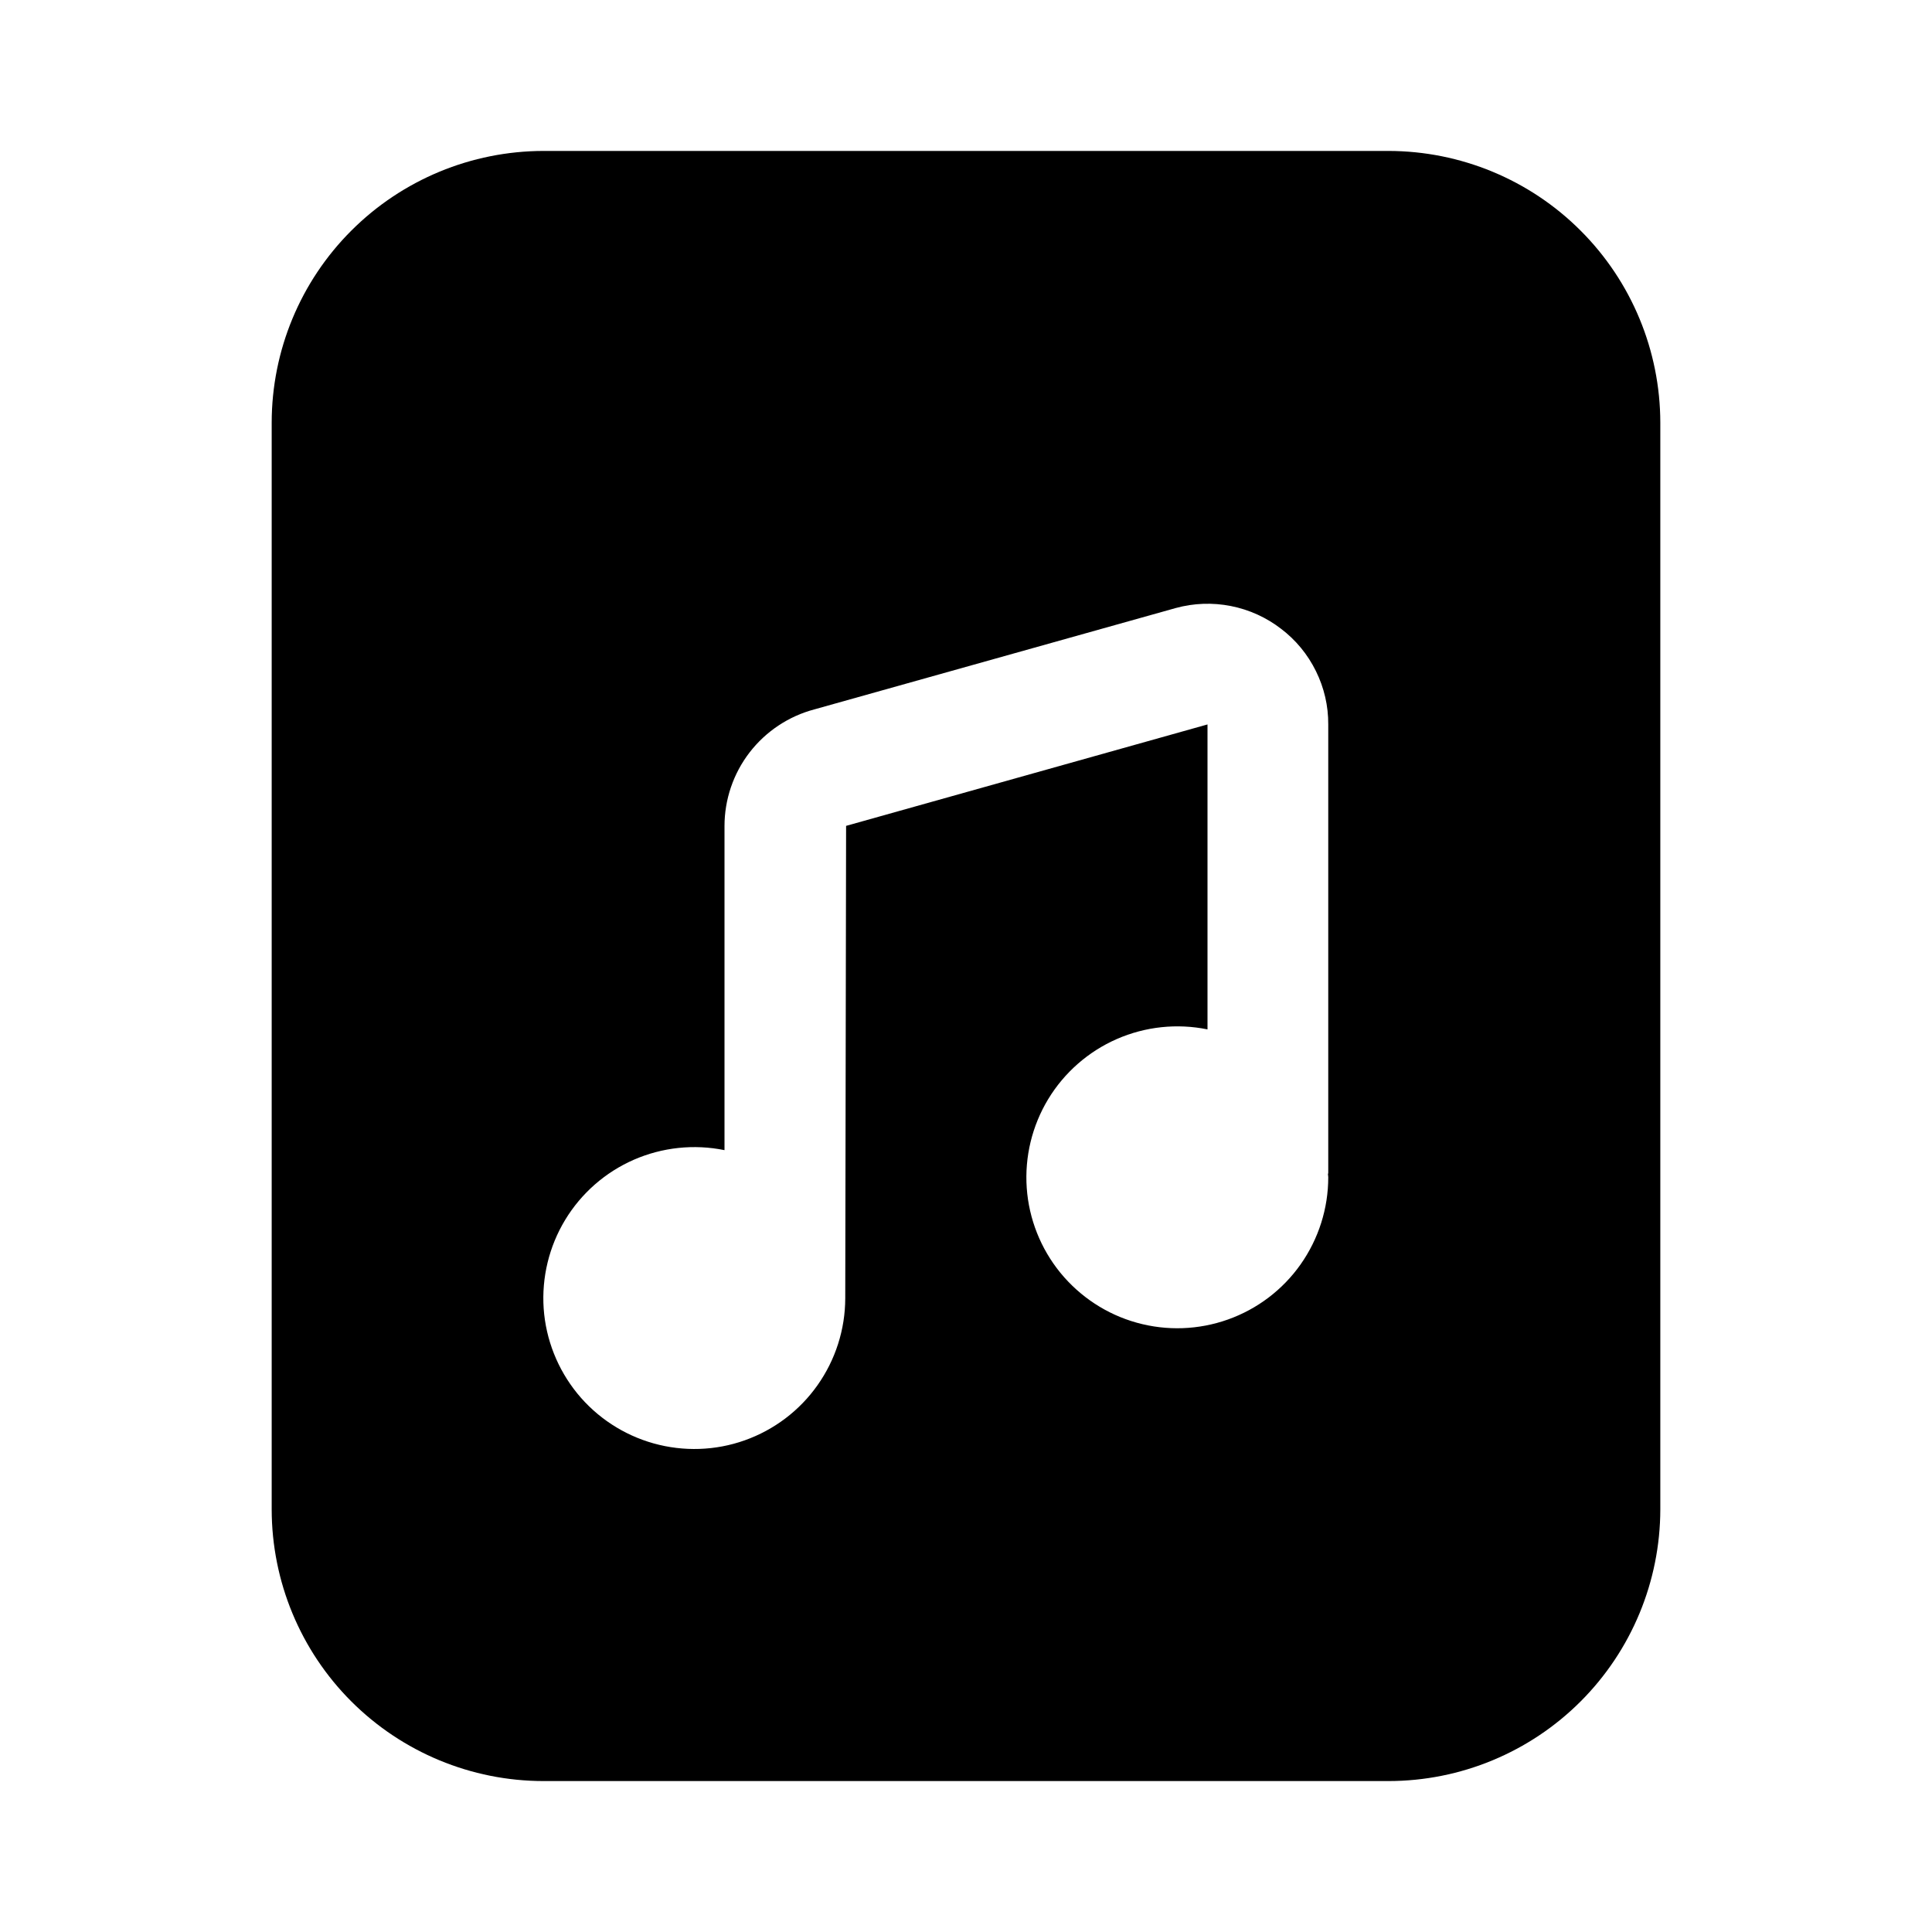
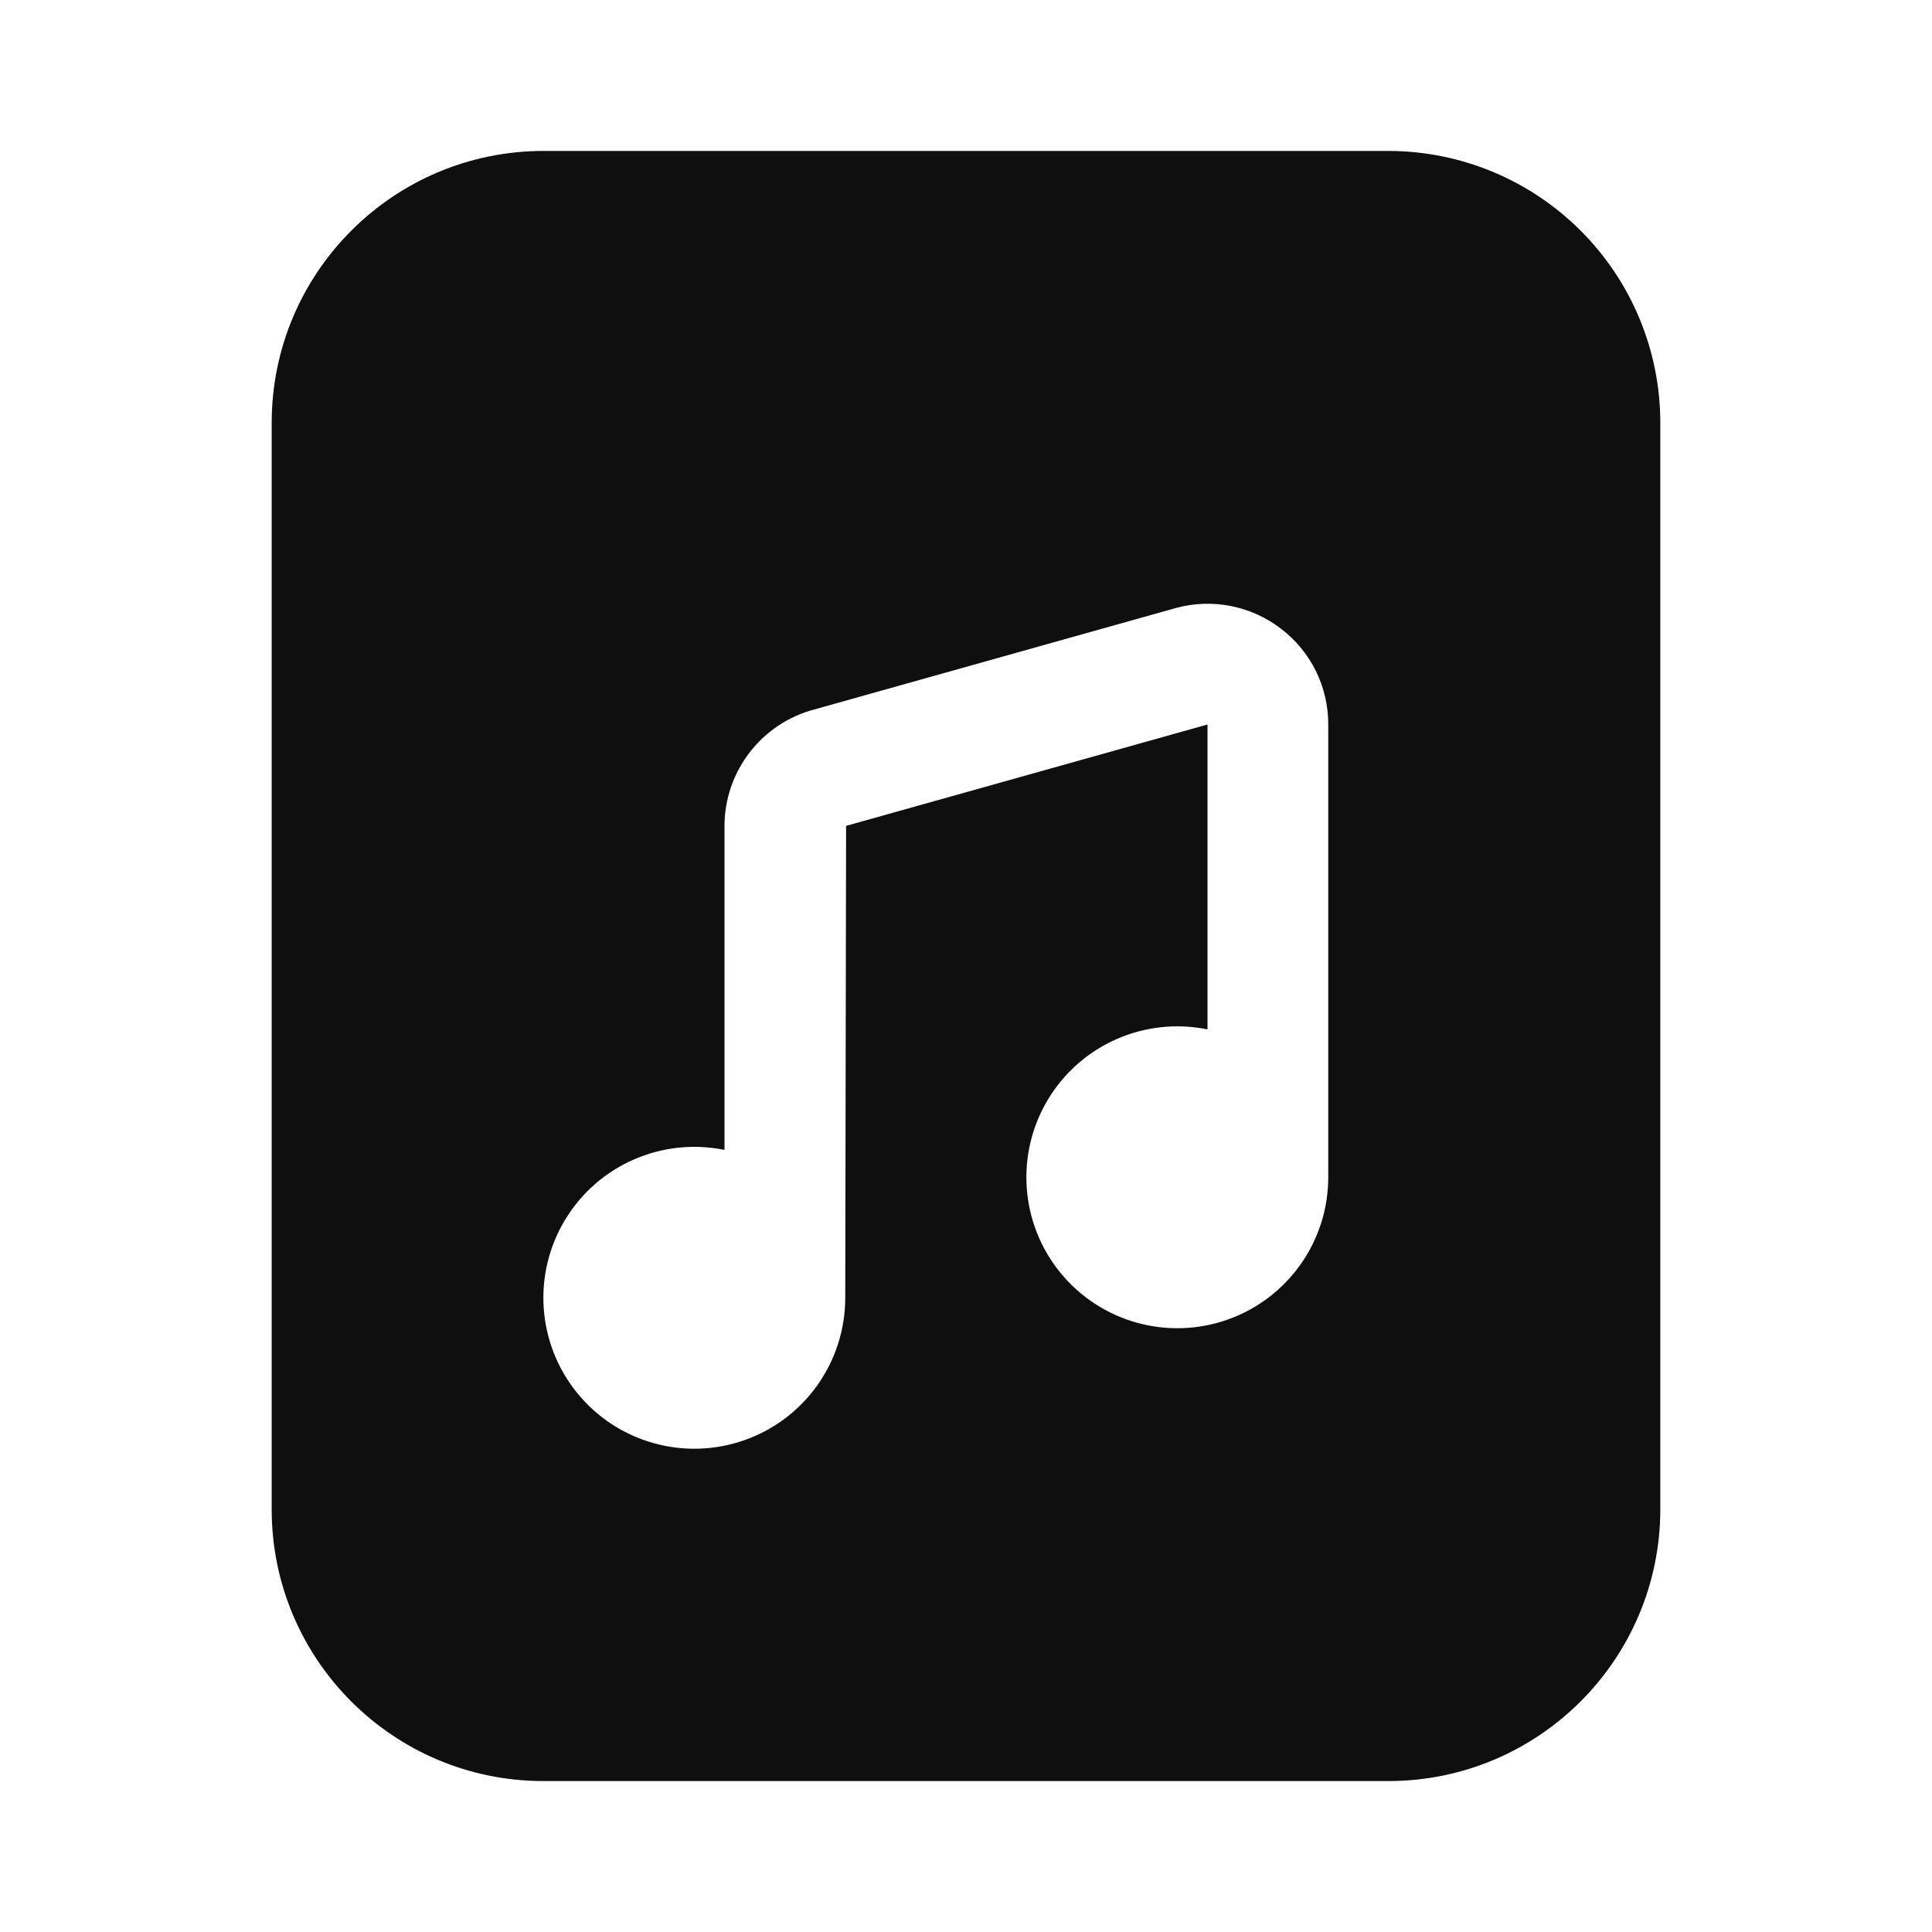
- <svg xmlns="http://www.w3.org/2000/svg" width="32" height="32" viewBox="0 0 32 32" fill="none">
-   <path fill-rule="evenodd" clip-rule="evenodd" d="M9 2.5H23C24.193 2.502 25.337 2.976 26.18 3.82C27.024 4.663 27.498 5.807 27.5 7V25C27.498 26.193 27.024 27.337 26.18 28.181C25.337 29.024 24.193 29.499 23 29.5H9C7.807 29.499 6.663 29.024 5.819 28.181C4.975 27.337 4.501 26.193 4.5 25V7C4.501 5.807 4.975 4.663 5.819 3.82C6.663 2.976 7.807 2.502 9 2.5ZM20.388 10.038C20.691 10.098 20.976 10.227 21.22 10.416C21.464 10.601 21.661 10.841 21.796 11.116C21.932 11.391 22.002 11.693 22 11.999V19.424C22 19.429 21.999 19.433 21.998 19.438C21.997 19.442 21.995 19.446 21.995 19.451C21.995 19.459 21.996 19.467 21.998 19.474C21.999 19.483 22 19.491 22 19.5C22 20.016 21.84 20.519 21.543 20.941C21.246 21.363 20.825 21.682 20.339 21.855C19.853 22.028 19.325 22.047 18.828 21.908C18.331 21.77 17.89 21.48 17.563 21.081C17.237 20.681 17.042 20.19 17.006 19.676C16.97 19.161 17.094 18.648 17.361 18.206C17.628 17.765 18.025 17.417 18.497 17.21C18.97 17.003 19.495 16.947 20 17.05V11.999L14.014 13.679L14 21.5L14 21.504C13.999 22.02 13.838 22.523 13.54 22.944C13.243 23.365 12.822 23.683 12.336 23.856C11.85 24.029 11.322 24.046 10.825 23.907C10.329 23.768 9.887 23.479 9.561 23.079C9.236 22.679 9.041 22.188 9.005 21.674C8.97 21.159 9.094 20.646 9.361 20.205C9.628 19.764 10.025 19.416 10.498 19.209C10.97 19.003 11.495 18.947 12 19.05V13.683C12 13.242 12.146 12.812 12.416 12.462C12.686 12.113 13.063 11.862 13.491 11.749L19.474 10.071C19.772 9.989 20.085 9.978 20.388 10.038Z" fill="black" />
+ <svg xmlns="http://www.w3.org/2000/svg" id="Layer_1" data-name="Layer 1" viewBox="0 0 32 32">
+   <defs>
+     <style>.cls-1{fill:#0f0f0f;fill-rule:evenodd;}</style>
+   </defs>
+   <path class="cls-1" d="M26.18,3.82A4.506,4.506,0,0,0,23,2.5H9A4.505,4.505,0,0,0,4.5,7V25A4.5,4.5,0,0,0,9,29.5H23A4.505,4.505,0,0,0,27.5,25V7A4.5,4.5,0,0,0,26.18,3.82ZM22,19.424l0,.014,0,.013,0,.023a.228.228,0,0,1,0,.026,2.5,2.5,0,1,1-2-2.45V12l-5.986,1.679L14,21.5v0a2.5,2.5,0,1,1-2-2.454V13.683a2,2,0,0,1,1.491-1.933l5.983-1.679a1.994,1.994,0,0,1,1.746.345A1.982,1.982,0,0,1,22,12Z" />
</svg>
